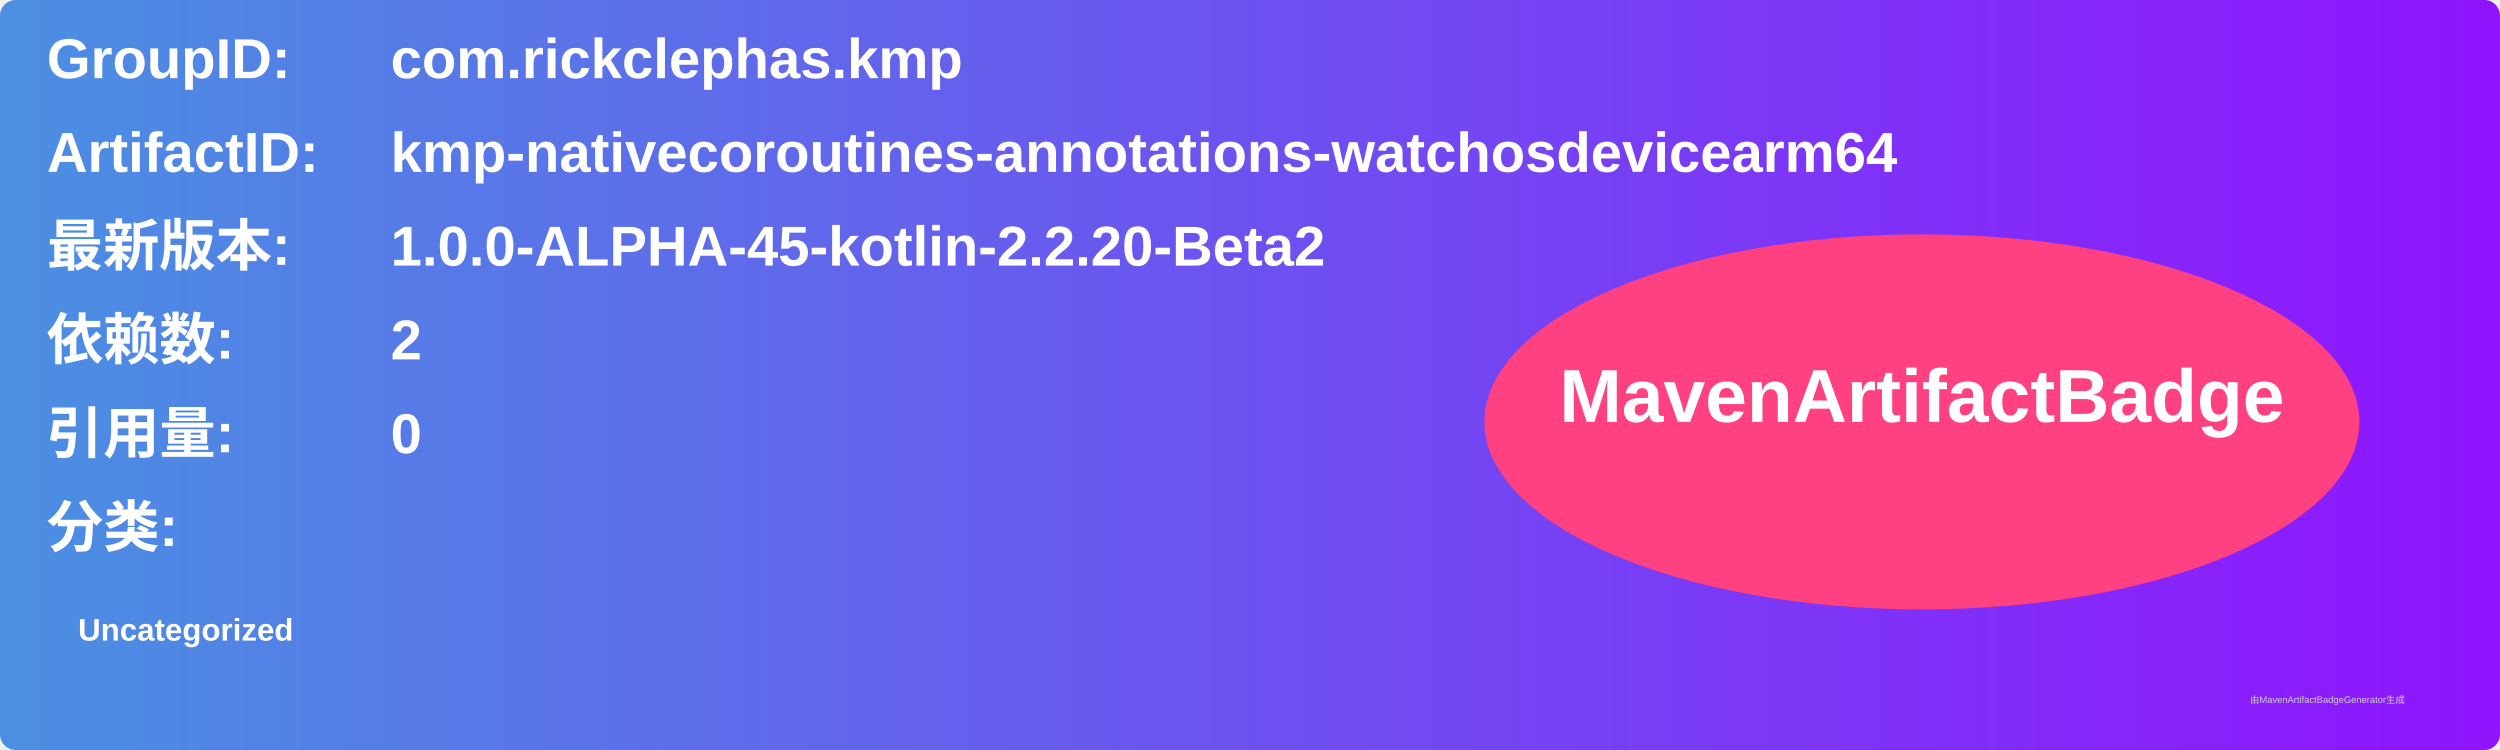
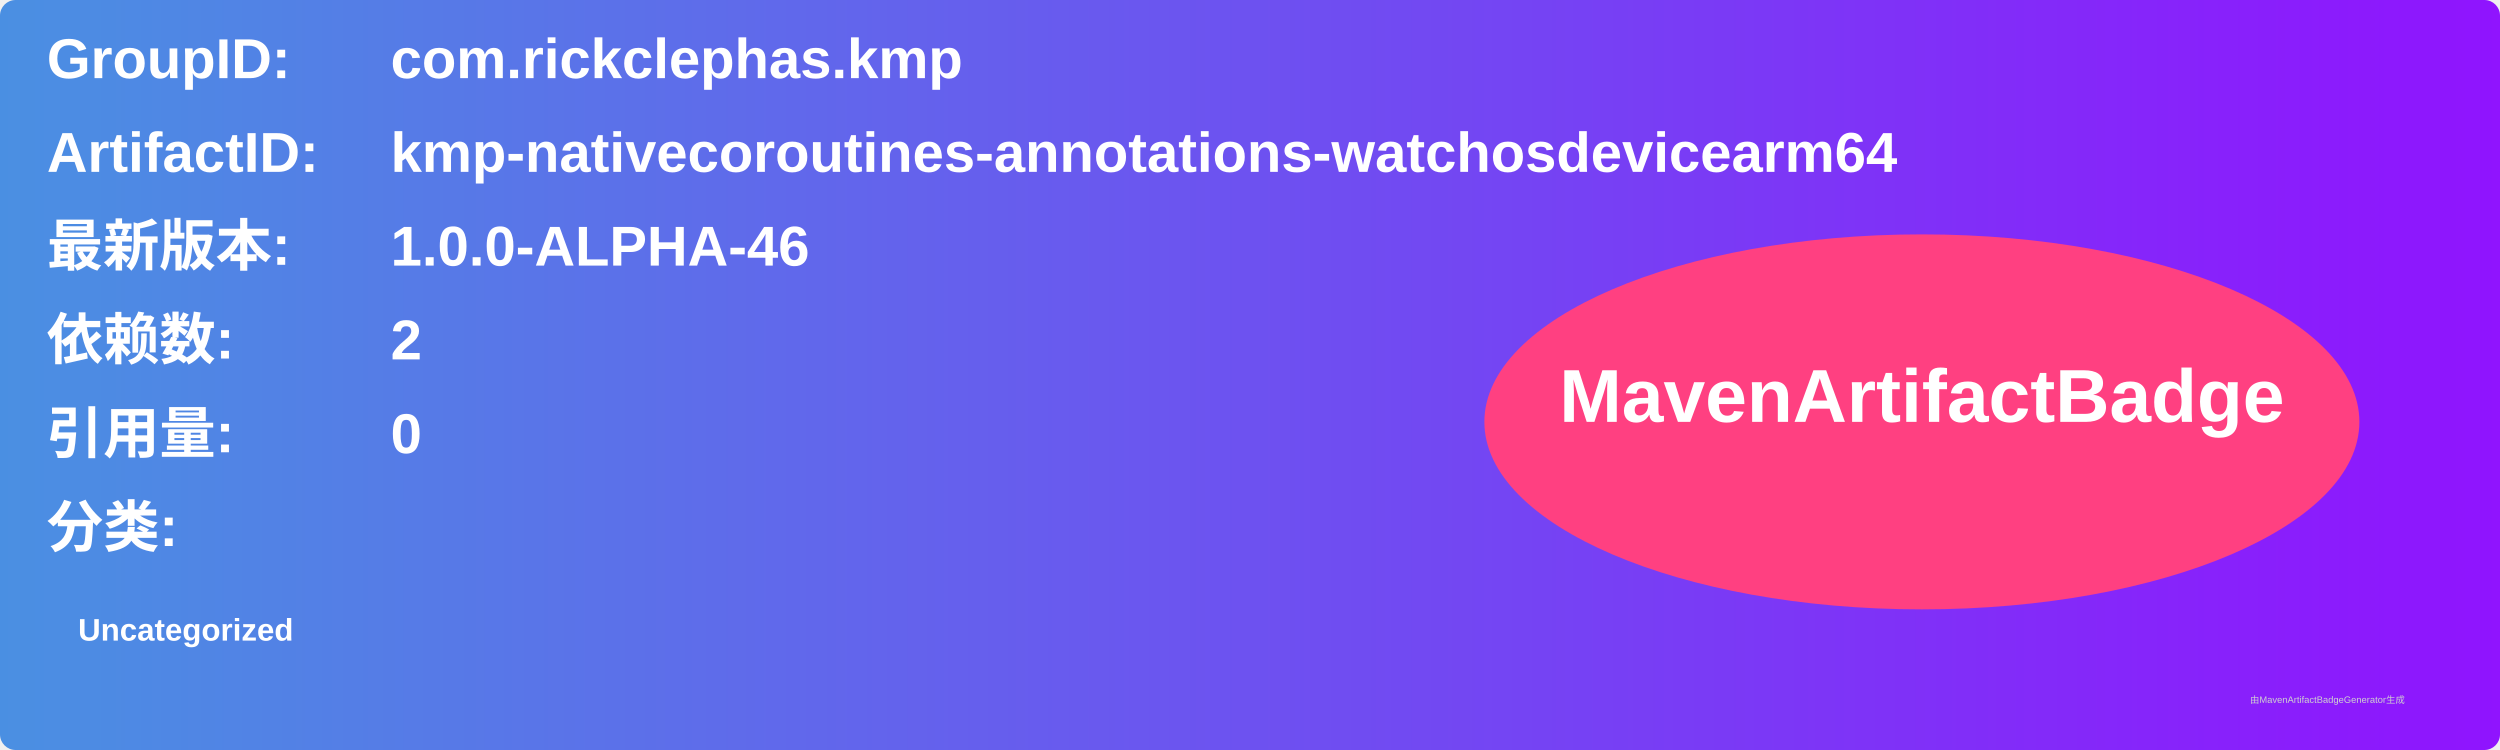
<svg xmlns="http://www.w3.org/2000/svg" width="800" height="240" viewBox="0 0 800 240">
  <linearGradient id="grad" x1="0%" y1="0%" x2="100%" y2="0%">
    <stop offset="0%" stop-color="#4a90e2" />
    <stop offset="100%" stop-color="#9013fe" />
  </linearGradient>
  <rect width="100%" height="100%" rx="5" ry="5" fill="url(#grad)" />
  <g transform="translate(15, 15)">
    <text x="0" y="10" font-family="Arial" font-size="18" fill="white" font-weight="bold" width="260">GroupID:</text>
    <text x="110" y="10" font-family="Arial" font-size="18" fill="white" font-weight="bold" width="460">com.rickclephas.kmp</text>
    <text x="0" y="40" font-family="Arial" font-size="18" fill="white" font-weight="bold" width="260">ArtifactID:</text>
    <text x="110" y="40" font-family="Arial" font-size="18" fill="white" font-weight="bold" width="460">kmp-nativecoroutines-annotations-watchosdevicearm64</text>
    <text x="0" y="70" font-family="Arial" font-size="18" fill="white" font-weight="bold">最新版本:</text>
    <text x="110" y="70" font-family="Arial" font-size="18" fill="white" font-weight="bold">
-       <tspan font-weight="bold">1.0.0-ALPHA-45-kotlin-2.2.20-Beta2</tspan>
+       <tspan font-weight="bold">1.0.0-ALPHA-46</tspan>
    </text>
    <text x="0" y="100" font-family="Arial" font-size="18" fill="white" font-weight="bold">依赖数: </text>
    <text x="110" y="100" font-family="Arial" font-size="18" fill="white">
      <tspan font-weight="bold">2</tspan>
    </text>
    <text x="0" y="130" font-family="Arial" font-size="18" fill="white" font-weight="bold">引用量: </text>
    <text x="110" y="130" font-family="Arial" font-size="18" fill="white">
      <tspan font-weight="bold">0</tspan>
    </text>
    <text x="0" y="160" font-family="Arial" font-size="18" fill="white" font-weight="bold">分类:</text>
    <text x="10" y="190" font-family="Arial" font-size="10" fill="white">
      <tspan font-weight="bold">Uncategorized</tspan>
    </text>
    <ellipse cx="600" cy="120" rx="140" ry="60" fill="#ff4081" />
    <text x="600" y="120" text-anchor="middle" font-family="Arial" font-size="24" fill="white" font-weight="bold">MavenArtifactBadge</text>
  </g>
  <text x="720" y="225" font-family="Arial" font-size="3" fill="#d0d0d0">由MavenArtifactBadgeGenerator生成</text>
</svg>
